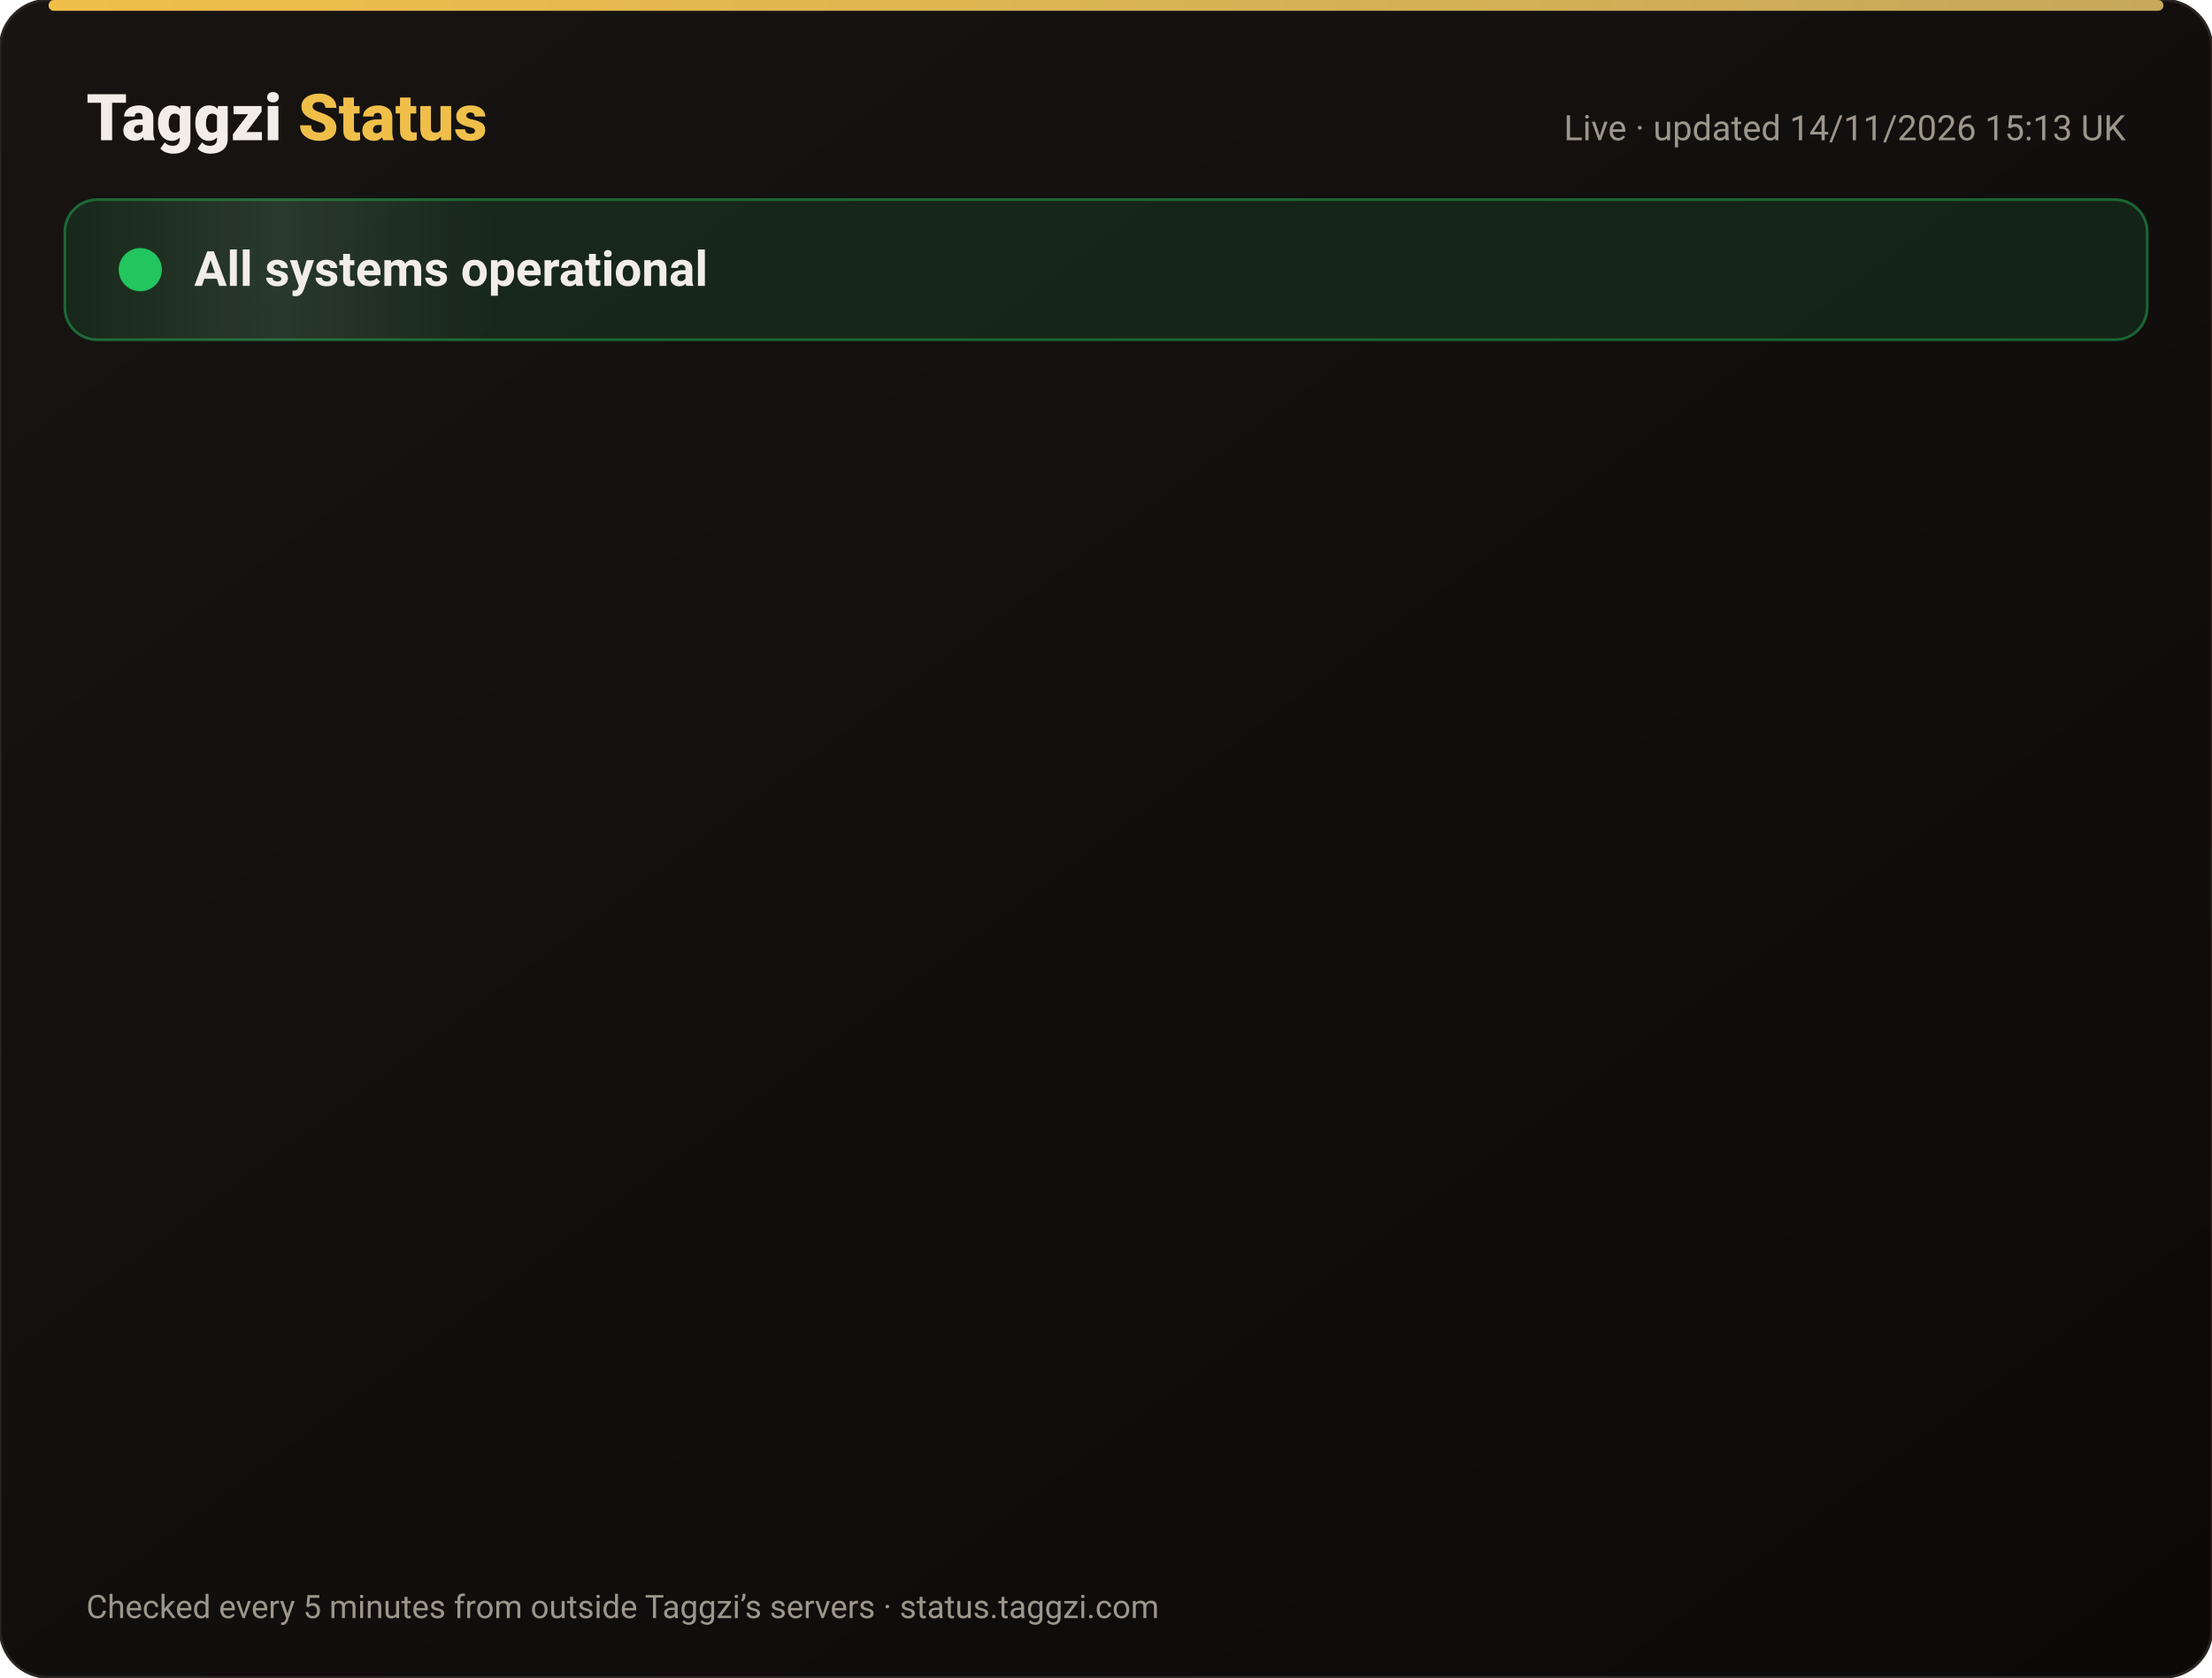
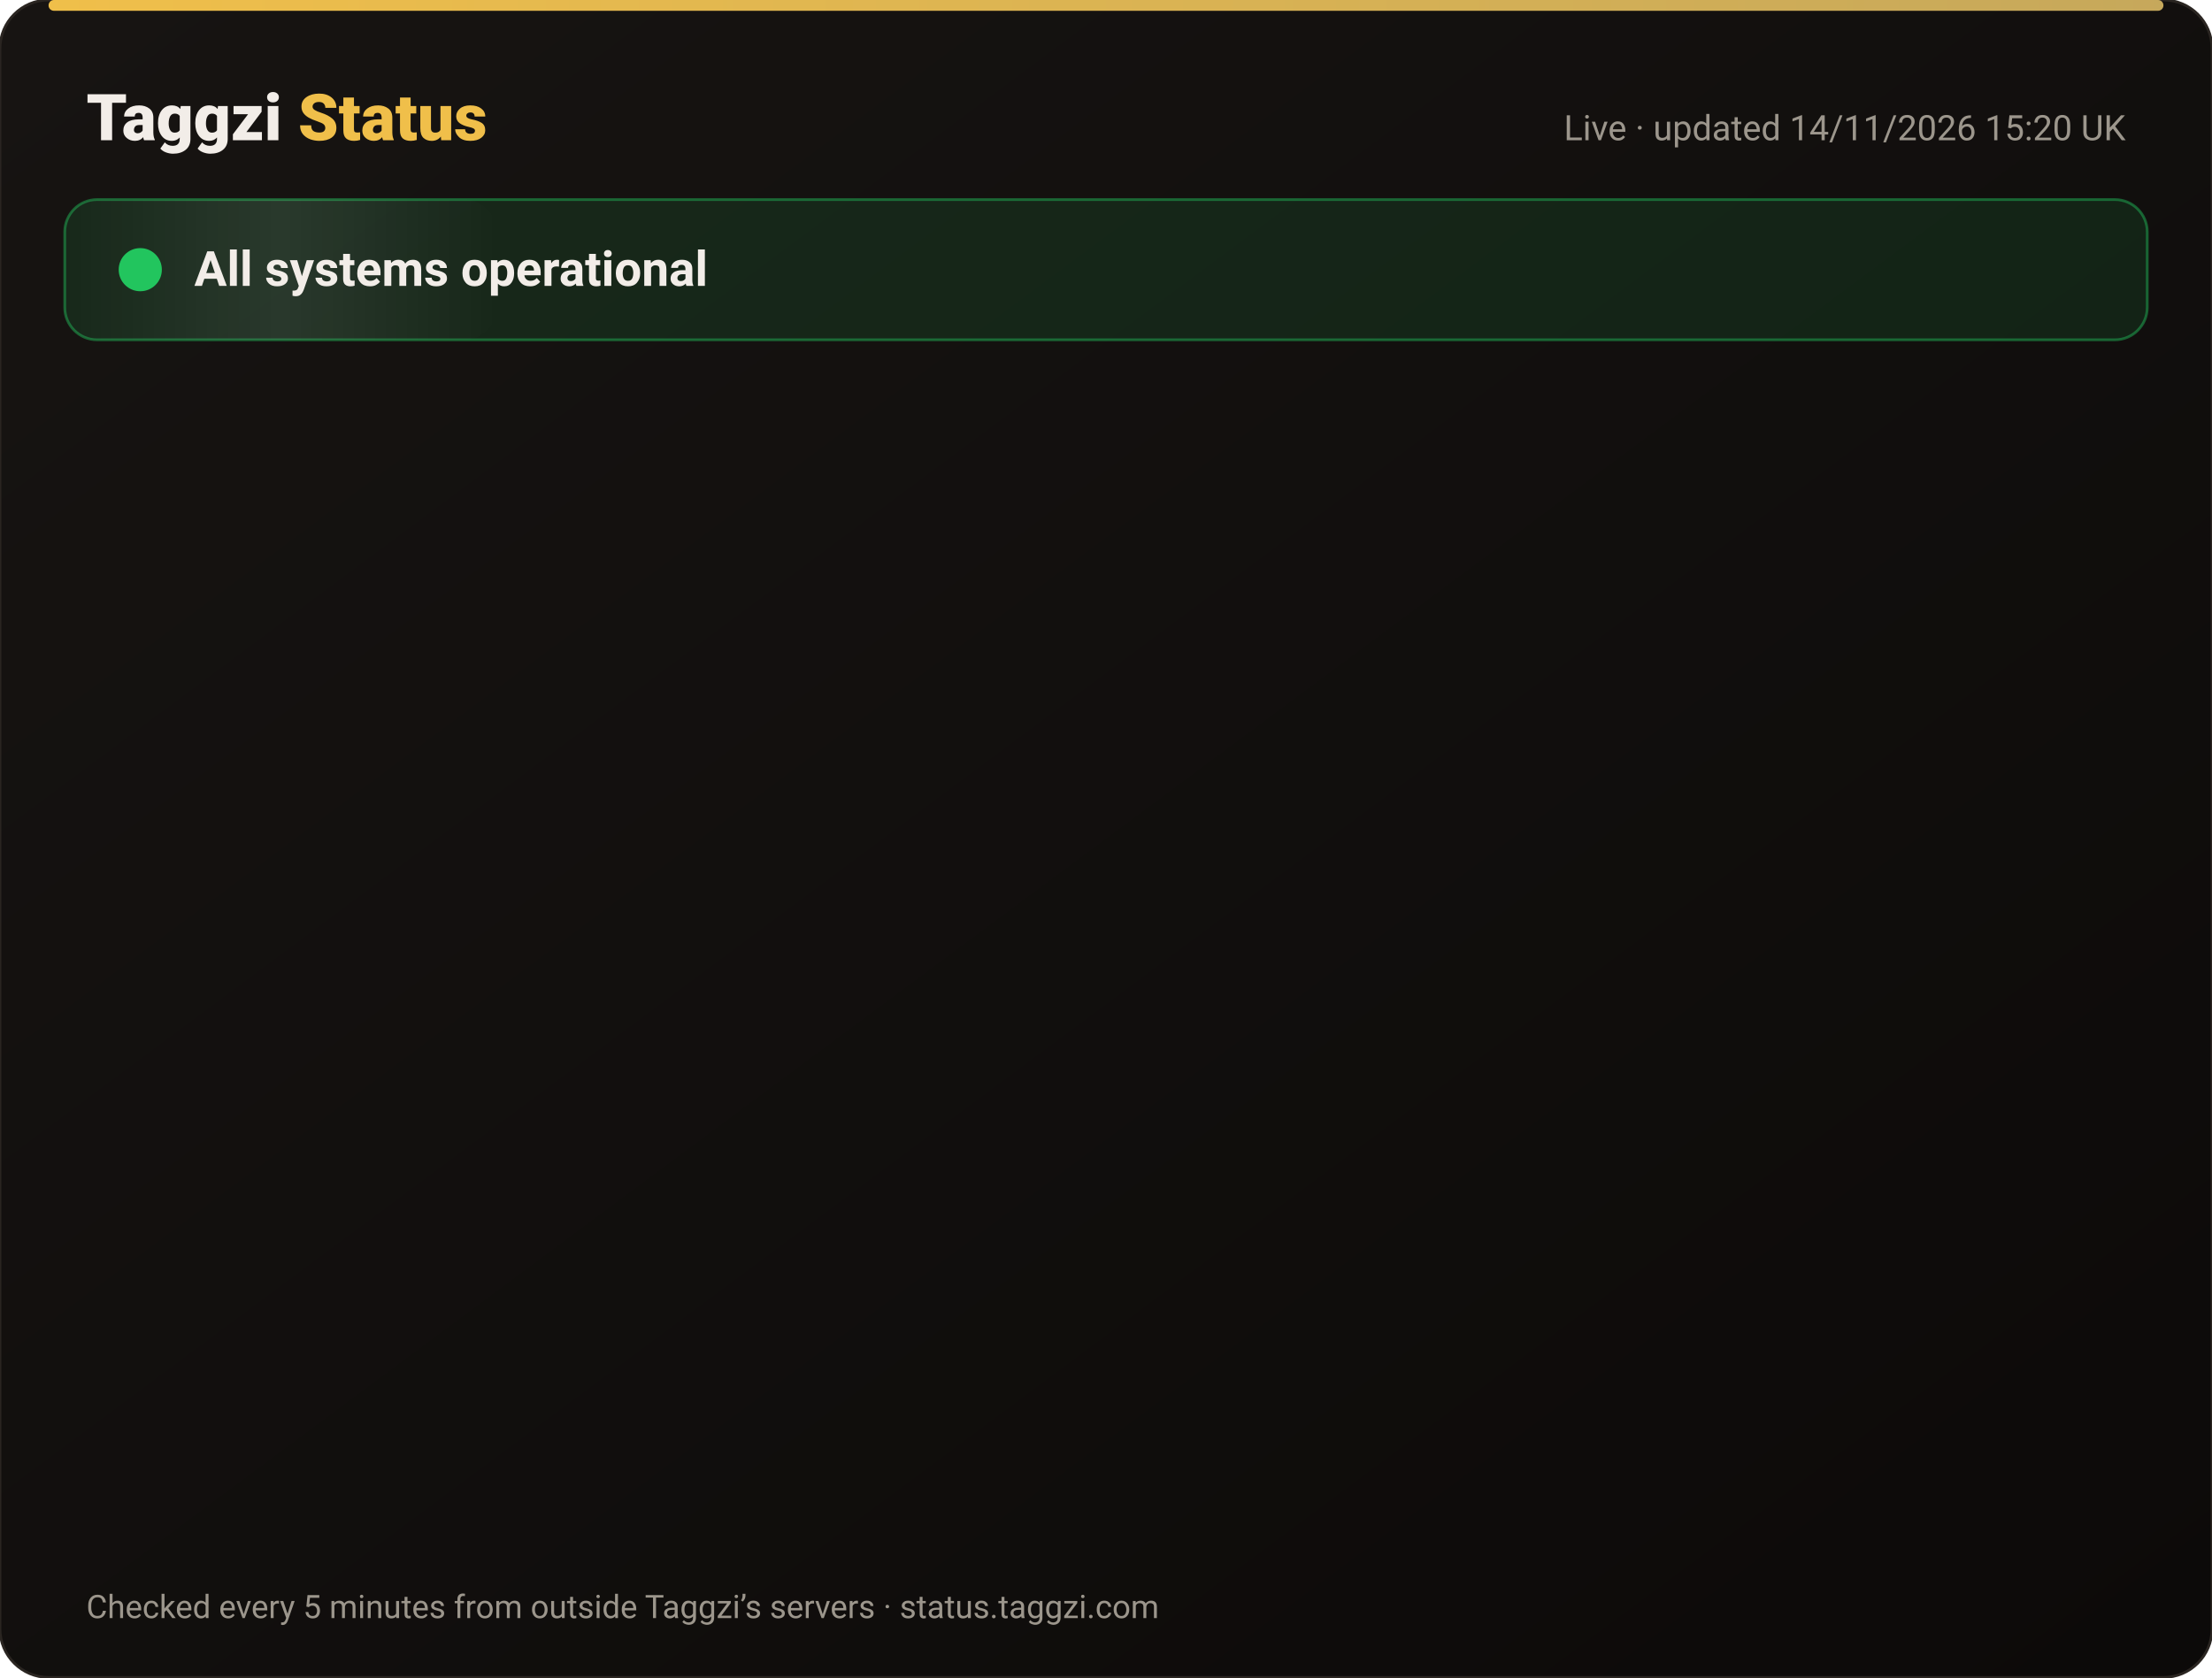
<svg xmlns="http://www.w3.org/2000/svg" width="820" height="622" viewBox="0 0 820 622" font-family="-apple-system,Segoe UI,Roboto,Helvetica,Arial,sans-serif">
  <defs>
    <linearGradient id="bg" x1="0" y1="0" x2="1" y2="1">
      <stop offset="0" stop-color="#171412" />
      <stop offset="1" stop-color="#0C0A09" />
    </linearGradient>
    <linearGradient id="gold" x1="0" x2="1">
      <stop offset="0" stop-color="#F0BF4A" />
      <stop offset="1" stop-color="#c6a85b" />
    </linearGradient>
    <linearGradient id="shine" x1="0" x2="1">
      <stop offset="0" stop-color="#fff" stop-opacity="0" />
      <stop offset=".5" stop-color="#fff" stop-opacity=".08" />
      <stop offset="1" stop-color="#fff" stop-opacity="0" />
    </linearGradient>
  </defs>
  <rect width="820" height="622" rx="18" fill="url(#bg)" stroke="#2a2521" />
  <rect x="18" y="0" width="784" height="4" rx="2" fill="url(#gold)" />
  <text x="32" y="52" font-size="24" font-weight="800" fill="#F2EDE8">Taggzi <tspan fill="#F0BF4A">Status</tspan>
  </text>
-   <text x="788" y="52" font-size="13" fill="#9C968C" text-anchor="end">Live · updated 14/11/2026 15:13 UK</text>
+   <text x="788" y="52" font-size="13" fill="#9C968C" text-anchor="end">Live · updated 14/11/2026 15:20 UK</text>
  <rect x="24" y="74" width="772" height="52" rx="12" fill="#22c55e" fill-opacity=".12" stroke="#22c55e" stroke-opacity=".45" />
  <rect x="24" y="74" width="160" height="52" rx="12" fill="url(#shine)">
    <animate attributeName="x" from="-160" to="820" dur="4s" repeatCount="indefinite" />
  </rect>
  <circle cx="52" cy="100" r="7" fill="#22c55e" />
  <circle cx="52" cy="100" r="7" fill="none" stroke="#22c55e" stroke-width="2">
    <animate attributeName="r" values="7;15;7" dur="2s" repeatCount="indefinite" />
    <animate attributeName="opacity" values=".9;0;.9" dur="2s" repeatCount="indefinite" />
  </circle>
  <text x="72" y="106" font-size="18" font-weight="700" fill="#F2EDE8">All systems operational</text>
  <g opacity="0">
    <animate attributeName="opacity" from="0" to="1" begin="0.00s" dur=".6s" fill="freeze" />
    <line x1="32" y1="188" x2="788" y2="188" stroke="#2a2521" />
    <circle cx="44" cy="166" r="6" fill="#22c55e">
      <animate attributeName="opacity" values="1;.45;1" dur="2.4s" begin="0.00s" repeatCount="indefinite" />
    </circle>
    <text x="62" y="171" font-size="15" font-weight="650" fill="#F2EDE8">Website</text>
    <text x="630" y="171" font-size="13" fill="#9C968C" text-anchor="end">99.97% uptime</text>
    <rect x="648" y="154" width="140" height="24" rx="12" fill="#22c55e" fill-opacity=".14" stroke="#22c55e" stroke-opacity=".5" />
    <text x="718" y="171" font-size="12" font-weight="700" fill="#22c55e" text-anchor="middle">Operational</text>
  </g>
  <g opacity="0">
    <animate attributeName="opacity" from="0" to="1" begin="0.15s" dur=".6s" fill="freeze" />
    <line x1="32" y1="234" x2="788" y2="234" stroke="#2a2521" />
    <circle cx="44" cy="212" r="6" fill="#22c55e">
      <animate attributeName="opacity" values="1;.45;1" dur="2.4s" begin="0.15s" repeatCount="indefinite" />
    </circle>
    <text x="62" y="217" font-size="15" font-weight="650" fill="#F2EDE8">Tag scans</text>
    <text x="630" y="217" font-size="13" fill="#9C968C" text-anchor="end">99.97% uptime</text>
    <rect x="648" y="200" width="140" height="24" rx="12" fill="#22c55e" fill-opacity=".14" stroke="#22c55e" stroke-opacity=".5" />
    <text x="718" y="217" font-size="12" font-weight="700" fill="#22c55e" text-anchor="middle">Operational</text>
  </g>
  <g opacity="0">
    <animate attributeName="opacity" from="0" to="1" begin="0.30s" dur=".6s" fill="freeze" />
    <line x1="32" y1="280" x2="788" y2="280" stroke="#2a2521" />
    <circle cx="44" cy="258" r="6" fill="#22c55e">
      <animate attributeName="opacity" values="1;.45;1" dur="2.4s" begin="0.30s" repeatCount="indefinite" />
    </circle>
    <text x="62" y="263" font-size="15" font-weight="650" fill="#F2EDE8">Manual tag lookup</text>
    <text x="630" y="263" font-size="13" fill="#9C968C" text-anchor="end">99.97% uptime</text>
    <rect x="648" y="246" width="140" height="24" rx="12" fill="#22c55e" fill-opacity=".14" stroke="#22c55e" stroke-opacity=".5" />
    <text x="718" y="263" font-size="12" font-weight="700" fill="#22c55e" text-anchor="middle">Operational</text>
  </g>
  <g opacity="0">
    <animate attributeName="opacity" from="0" to="1" begin="0.45s" dur=".6s" fill="freeze" />
    <line x1="32" y1="326" x2="788" y2="326" stroke="#2a2521" />
    <circle cx="44" cy="304" r="6" fill="#22c55e">
      <animate attributeName="opacity" values="1;.45;1" dur="2.4s" begin="0.45s" repeatCount="indefinite" />
    </circle>
    <text x="62" y="309" font-size="15" font-weight="650" fill="#F2EDE8">App &amp; login</text>
    <text x="630" y="309" font-size="13" fill="#9C968C" text-anchor="end">99.97% uptime</text>
    <rect x="648" y="292" width="140" height="24" rx="12" fill="#22c55e" fill-opacity=".14" stroke="#22c55e" stroke-opacity=".5" />
    <text x="718" y="309" font-size="12" font-weight="700" fill="#22c55e" text-anchor="middle">Operational</text>
  </g>
  <g opacity="0">
    <animate attributeName="opacity" from="0" to="1" begin="0.60s" dur=".6s" fill="freeze" />
    <line x1="32" y1="372" x2="788" y2="372" stroke="#2a2521" />
    <circle cx="44" cy="350" r="6" fill="#22c55e">
      <animate attributeName="opacity" values="1;.45;1" dur="2.4s" begin="0.60s" repeatCount="indefinite" />
    </circle>
    <text x="62" y="355" font-size="15" font-weight="650" fill="#F2EDE8">Community alerts</text>
    <text x="630" y="355" font-size="13" fill="#9C968C" text-anchor="end">99.97% uptime</text>
    <rect x="648" y="338" width="140" height="24" rx="12" fill="#22c55e" fill-opacity=".14" stroke="#22c55e" stroke-opacity=".5" />
    <text x="718" y="355" font-size="12" font-weight="700" fill="#22c55e" text-anchor="middle">Operational</text>
  </g>
  <g opacity="0">
    <animate attributeName="opacity" from="0" to="1" begin="0.75s" dur=".6s" fill="freeze" />
    <line x1="32" y1="418" x2="788" y2="418" stroke="#2a2521" />
    <circle cx="44" cy="396" r="6" fill="#22c55e">
      <animate attributeName="opacity" values="1;.45;1" dur="2.4s" begin="0.75s" repeatCount="indefinite" />
    </circle>
    <text x="62" y="401" font-size="15" font-weight="650" fill="#F2EDE8">Private calling</text>
    <text x="630" y="401" font-size="13" fill="#9C968C" text-anchor="end">99.97% uptime</text>
    <rect x="648" y="384" width="140" height="24" rx="12" fill="#22c55e" fill-opacity=".14" stroke="#22c55e" stroke-opacity=".5" />
    <text x="718" y="401" font-size="12" font-weight="700" fill="#22c55e" text-anchor="middle">Operational</text>
  </g>
  <g opacity="0">
    <animate attributeName="opacity" from="0" to="1" begin="0.90s" dur=".6s" fill="freeze" />
    <line x1="32" y1="464" x2="788" y2="464" stroke="#2a2521" />
    <circle cx="44" cy="442" r="6" fill="#22c55e">
      <animate attributeName="opacity" values="1;.45;1" dur="2.4s" begin="0.90s" repeatCount="indefinite" />
    </circle>
    <text x="62" y="447" font-size="15" font-weight="650" fill="#F2EDE8">Payments</text>
    <text x="630" y="447" font-size="13" fill="#9C968C" text-anchor="end">99.96% uptime</text>
    <rect x="648" y="430" width="140" height="24" rx="12" fill="#22c55e" fill-opacity=".14" stroke="#22c55e" stroke-opacity=".5" />
    <text x="718" y="447" font-size="12" font-weight="700" fill="#22c55e" text-anchor="middle">Operational</text>
  </g>
  <g opacity="0">
    <animate attributeName="opacity" from="0" to="1" begin="1.05s" dur=".6s" fill="freeze" />
    <line x1="32" y1="510" x2="788" y2="510" stroke="#2a2521" />
    <circle cx="44" cy="488" r="6" fill="#22c55e">
      <animate attributeName="opacity" values="1;.45;1" dur="2.4s" begin="1.05s" repeatCount="indefinite" />
    </circle>
    <text x="62" y="493" font-size="15" font-weight="650" fill="#F2EDE8">Email &amp; support</text>
    <text x="630" y="493" font-size="13" fill="#9C968C" text-anchor="end">99.97% uptime</text>
    <rect x="648" y="476" width="140" height="24" rx="12" fill="#22c55e" fill-opacity=".14" stroke="#22c55e" stroke-opacity=".5" />
    <text x="718" y="493" font-size="12" font-weight="700" fill="#22c55e" text-anchor="middle">Operational</text>
  </g>
  <g opacity="0">
    <animate attributeName="opacity" from="0" to="1" begin="1.20s" dur=".6s" fill="freeze" />
    <line x1="32" y1="556" x2="788" y2="556" stroke="#2a2521" />
    <circle cx="44" cy="534" r="6" fill="#22c55e">
      <animate attributeName="opacity" values="1;.45;1" dur="2.4s" begin="1.20s" repeatCount="indefinite" />
    </circle>
    <text x="62" y="539" font-size="15" font-weight="650" fill="#F2EDE8">Secure connection (SSL)</text>
    <text x="630" y="539" font-size="13" fill="#9C968C" text-anchor="end">100.00% uptime</text>
    <rect x="648" y="522" width="140" height="24" rx="12" fill="#22c55e" fill-opacity=".14" stroke="#22c55e" stroke-opacity=".5" />
    <text x="718" y="539" font-size="12" font-weight="700" fill="#22c55e" text-anchor="middle">Operational</text>
  </g>
  <text x="32" y="600" font-size="12" fill="#9C968C">Checked every 5 minutes from outside Taggzi’s servers · status.taggzi.com</text>
</svg>
